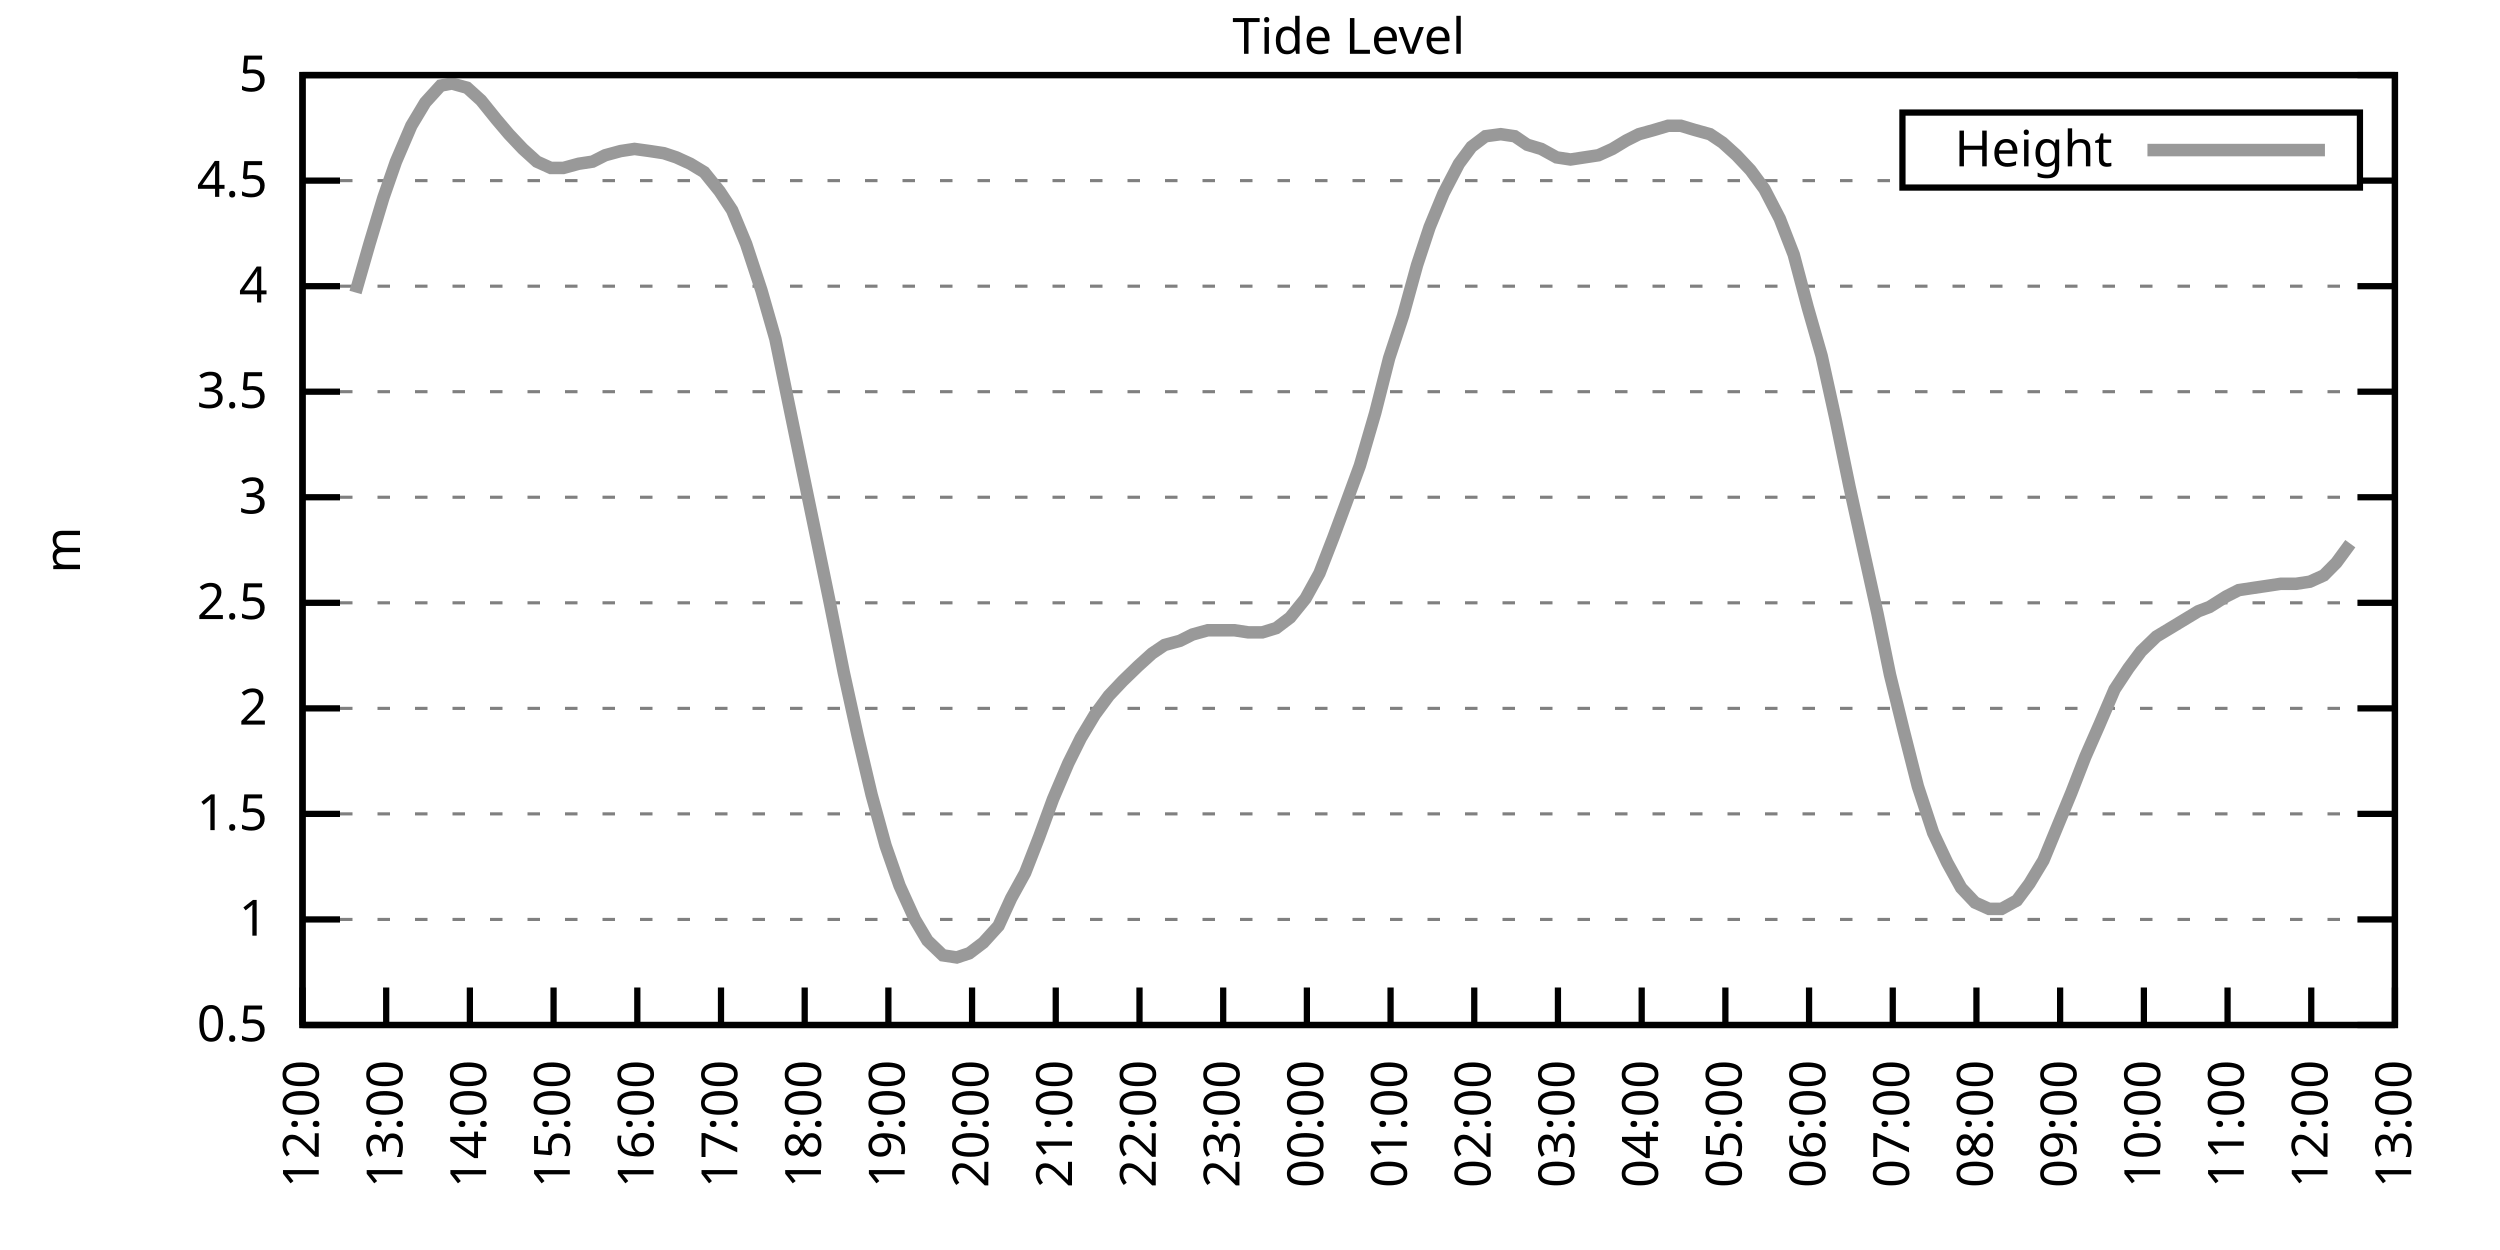
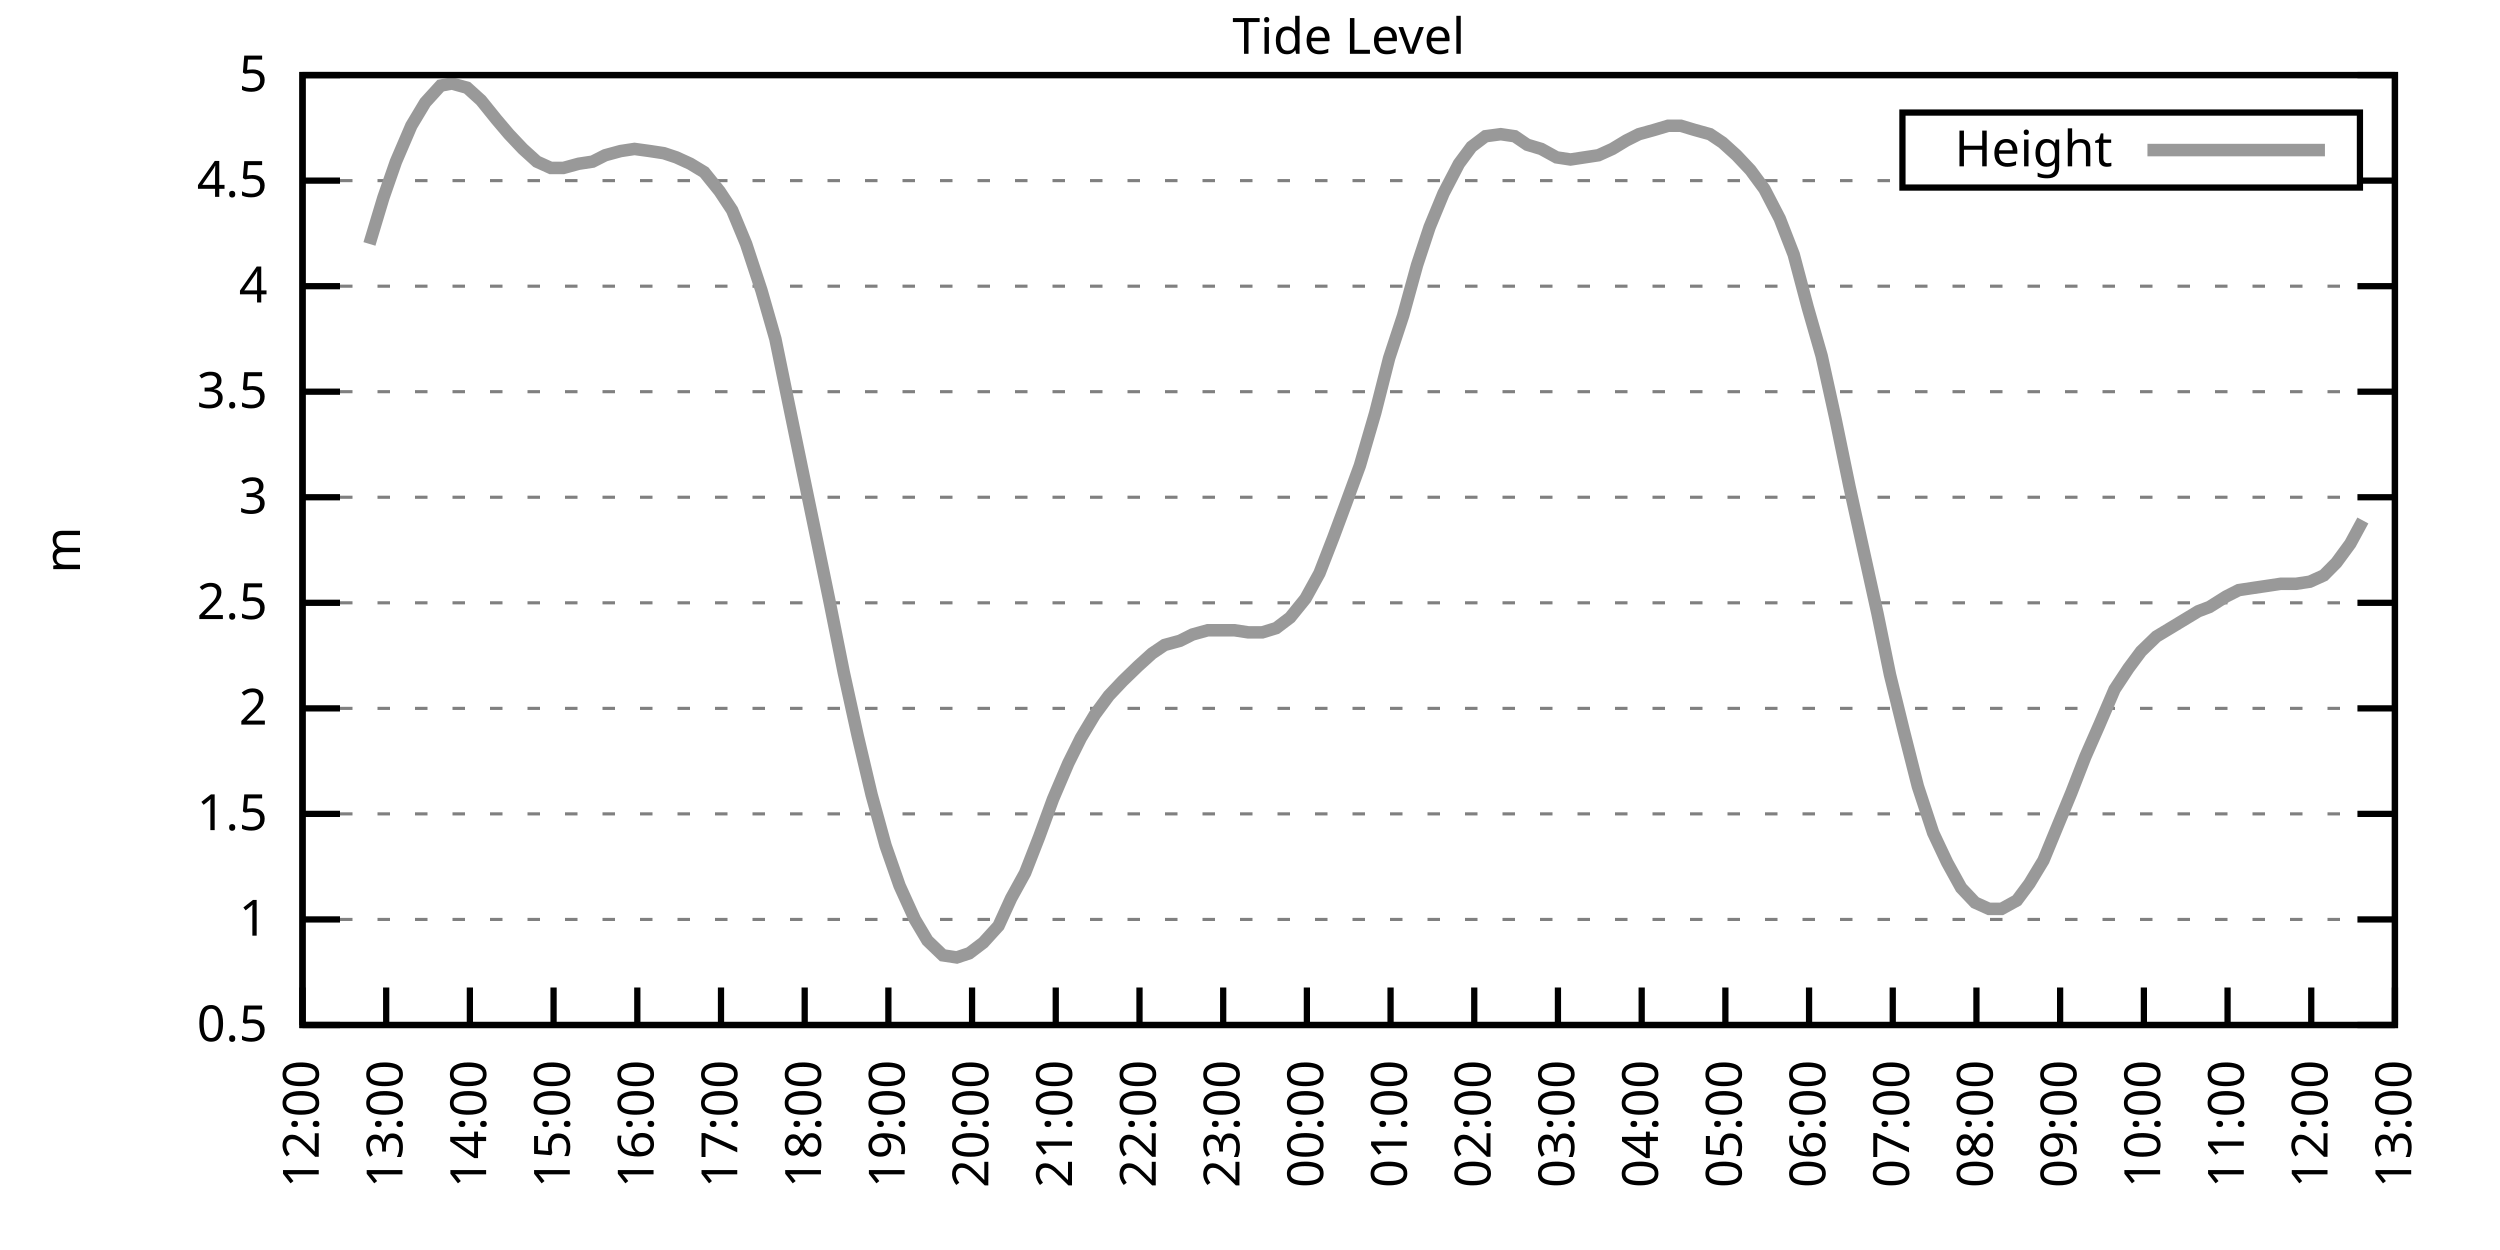
<svg xmlns="http://www.w3.org/2000/svg" xmlns:xlink="http://www.w3.org/1999/xlink" width="400" height="200" viewBox="0 0 400 200">
  <g id="gnuplot_canvas">
    <rect x="0" y="0" width="400" height="200" fill="none" />
    <defs>
      <circle id="gpDot" r="0.5" stroke-width="0.5" stroke="currentColor" />
      <path id="gpPt0" stroke-width="0.333" stroke="currentColor" d="M-1,0 h2 M0,-1 v2" />
      <path id="gpPt1" stroke-width="0.333" stroke="currentColor" d="M-1,-1 L1,1 M1,-1 L-1,1" />
      <path id="gpPt2" stroke-width="0.333" stroke="currentColor" d="M-1,0 L1,0 M0,-1 L0,1 M-1,-1 L1,1 M-1,1 L1,-1" />
      <rect id="gpPt3" stroke-width="0.333" stroke="currentColor" x="-1" y="-1" width="2" height="2" />
      <rect id="gpPt4" stroke-width="0.333" stroke="currentColor" fill="currentColor" x="-1" y="-1" width="2" height="2" />
      <circle id="gpPt5" stroke-width="0.333" stroke="currentColor" cx="0" cy="0" r="1" />
      <use xlink:href="#gpPt5" id="gpPt6" fill="currentColor" stroke="none" />
      <path id="gpPt7" stroke-width="0.333" stroke="currentColor" d="M0,-1.33 L-1.33,0.67 L1.33,0.67 z" />
      <use xlink:href="#gpPt7" id="gpPt8" fill="currentColor" stroke="none" />
      <use xlink:href="#gpPt7" id="gpPt9" stroke="currentColor" transform="rotate(180)" />
      <use xlink:href="#gpPt9" id="gpPt10" fill="currentColor" stroke="none" />
      <use xlink:href="#gpPt3" id="gpPt11" stroke="currentColor" transform="rotate(45)" />
      <use xlink:href="#gpPt11" id="gpPt12" fill="currentColor" stroke="none" />
      <path id="gpPt13" stroke-width="0.333" stroke="currentColor" d="M0,1.330 L1.265,0.411 L0.782,-1.067 L-0.782,-1.076 L-1.265,0.411 z" />
      <use xlink:href="#gpPt13" id="gpPt14" fill="currentColor" stroke="none" />
      <filter id="textbox" filterUnits="objectBoundingBox" x="0" y="0" height="1" width="1">
        <feFlood flood-color="white" flood-opacity="1" result="bgnd" />
        <feComposite in="SourceGraphic" in2="bgnd" operator="atop" />
      </filter>
      <filter id="greybox" filterUnits="objectBoundingBox" x="0" y="0" height="1" width="1">
        <feFlood flood-color="lightgrey" flood-opacity="1" result="grey" />
        <feComposite in="SourceGraphic" in2="grey" operator="atop" />
      </filter>
    </defs>
    <g fill="none" color="white" stroke="currentColor" stroke-width="1.00" stroke-linecap="butt" stroke-linejoin="miter">
</g>
    <g fill="none" color="black" stroke="currentColor" stroke-width="1.00" stroke-linecap="butt" stroke-linejoin="miter">
      <g stroke="none" shape-rendering="crispEdges">
        <polygon fill="rgb(255, 255, 255)" points="48.40,164.00 383.18,164.00 383.18,12.02 48.40,12.02 " />
      </g>
    </g>
    <g fill="none" color="black" stroke="currentColor" stroke-width="1.00" stroke-linecap="butt" stroke-linejoin="miter">
</g>
    <g fill="none" color="black" stroke="black" stroke-width="0.50" stroke-linecap="butt" stroke-linejoin="miter">
</g>
    <g fill="none" color="gray" stroke="currentColor" stroke-width="0.50" stroke-linecap="butt" stroke-linejoin="miter">
      <path stroke="gray" stroke-dasharray="2,4" class="gridline" d="M48.40,164.00 L383.19,164.00  " />
    </g>
    <g fill="none" color="gray" stroke="gray" stroke-width="1.00" stroke-linecap="butt" stroke-linejoin="miter">
</g>
    <g fill="none" color="black" stroke="currentColor" stroke-width="1.00" stroke-linecap="butt" stroke-linejoin="miter">
      <path stroke="black" d="M48.40,164.00 L54.40,164.00 M383.19,164.00 L377.19,164.00  " />
      <g transform="translate(42.80,166.60)" stroke="none" fill="black" font-family="Sans" font-size="8.00" text-anchor="end">
        <text>
          <tspan font-family="Sans"> 0.5</tspan>
        </text>
      </g>
    </g>
    <g fill="none" color="black" stroke="currentColor" stroke-width="1.00" stroke-linecap="butt" stroke-linejoin="miter">
</g>
    <g fill="none" color="black" stroke="black" stroke-width="0.50" stroke-linecap="butt" stroke-linejoin="miter">
</g>
    <g fill="none" color="gray" stroke="currentColor" stroke-width="0.50" stroke-linecap="butt" stroke-linejoin="miter">
      <path stroke="gray" stroke-dasharray="2,4" class="gridline" d="M48.40,147.11 L383.19,147.11  " />
    </g>
    <g fill="none" color="gray" stroke="gray" stroke-width="1.00" stroke-linecap="butt" stroke-linejoin="miter">
</g>
    <g fill="none" color="black" stroke="currentColor" stroke-width="1.00" stroke-linecap="butt" stroke-linejoin="miter">
      <path stroke="black" d="M48.40,147.11 L54.40,147.11 M383.19,147.11 L377.19,147.11  " />
      <g transform="translate(42.80,149.71)" stroke="none" fill="black" font-family="Sans" font-size="8.00" text-anchor="end">
        <text>
          <tspan font-family="Sans"> 1</tspan>
        </text>
      </g>
    </g>
    <g fill="none" color="black" stroke="currentColor" stroke-width="1.00" stroke-linecap="butt" stroke-linejoin="miter">
</g>
    <g fill="none" color="black" stroke="black" stroke-width="0.50" stroke-linecap="butt" stroke-linejoin="miter">
</g>
    <g fill="none" color="gray" stroke="currentColor" stroke-width="0.50" stroke-linecap="butt" stroke-linejoin="miter">
      <path stroke="gray" stroke-dasharray="2,4" class="gridline" d="M48.40,130.22 L383.19,130.22  " />
    </g>
    <g fill="none" color="gray" stroke="gray" stroke-width="1.00" stroke-linecap="butt" stroke-linejoin="miter">
</g>
    <g fill="none" color="black" stroke="currentColor" stroke-width="1.00" stroke-linecap="butt" stroke-linejoin="miter">
      <path stroke="black" d="M48.40,130.22 L54.40,130.22 M383.19,130.22 L377.19,130.22  " />
      <g transform="translate(42.80,132.82)" stroke="none" fill="black" font-family="Sans" font-size="8.00" text-anchor="end">
        <text>
          <tspan font-family="Sans"> 1.5</tspan>
        </text>
      </g>
    </g>
    <g fill="none" color="black" stroke="currentColor" stroke-width="1.00" stroke-linecap="butt" stroke-linejoin="miter">
</g>
    <g fill="none" color="black" stroke="black" stroke-width="0.50" stroke-linecap="butt" stroke-linejoin="miter">
</g>
    <g fill="none" color="gray" stroke="currentColor" stroke-width="0.50" stroke-linecap="butt" stroke-linejoin="miter">
      <path stroke="gray" stroke-dasharray="2,4" class="gridline" d="M48.40,113.34 L383.19,113.34  " />
    </g>
    <g fill="none" color="gray" stroke="gray" stroke-width="1.00" stroke-linecap="butt" stroke-linejoin="miter">
</g>
    <g fill="none" color="black" stroke="currentColor" stroke-width="1.00" stroke-linecap="butt" stroke-linejoin="miter">
      <path stroke="black" d="M48.40,113.34 L54.40,113.34 M383.19,113.34 L377.19,113.34  " />
      <g transform="translate(42.80,115.94)" stroke="none" fill="black" font-family="Sans" font-size="8.00" text-anchor="end">
        <text>
          <tspan font-family="Sans"> 2</tspan>
        </text>
      </g>
    </g>
    <g fill="none" color="black" stroke="currentColor" stroke-width="1.00" stroke-linecap="butt" stroke-linejoin="miter">
</g>
    <g fill="none" color="black" stroke="black" stroke-width="0.50" stroke-linecap="butt" stroke-linejoin="miter">
</g>
    <g fill="none" color="gray" stroke="currentColor" stroke-width="0.50" stroke-linecap="butt" stroke-linejoin="miter">
      <path stroke="gray" stroke-dasharray="2,4" class="gridline" d="M48.40,96.45 L383.19,96.45  " />
    </g>
    <g fill="none" color="gray" stroke="gray" stroke-width="1.00" stroke-linecap="butt" stroke-linejoin="miter">
</g>
    <g fill="none" color="black" stroke="currentColor" stroke-width="1.00" stroke-linecap="butt" stroke-linejoin="miter">
      <path stroke="black" d="M48.40,96.45 L54.40,96.45 M383.19,96.45 L377.19,96.45  " />
      <g transform="translate(42.80,99.05)" stroke="none" fill="black" font-family="Sans" font-size="8.00" text-anchor="end">
        <text>
          <tspan font-family="Sans"> 2.5</tspan>
        </text>
      </g>
    </g>
    <g fill="none" color="black" stroke="currentColor" stroke-width="1.00" stroke-linecap="butt" stroke-linejoin="miter">
</g>
    <g fill="none" color="black" stroke="black" stroke-width="0.50" stroke-linecap="butt" stroke-linejoin="miter">
</g>
    <g fill="none" color="gray" stroke="currentColor" stroke-width="0.50" stroke-linecap="butt" stroke-linejoin="miter">
      <path stroke="gray" stroke-dasharray="2,4" class="gridline" d="M48.40,79.56 L383.19,79.56  " />
    </g>
    <g fill="none" color="gray" stroke="gray" stroke-width="1.00" stroke-linecap="butt" stroke-linejoin="miter">
</g>
    <g fill="none" color="black" stroke="currentColor" stroke-width="1.00" stroke-linecap="butt" stroke-linejoin="miter">
      <path stroke="black" d="M48.40,79.56 L54.40,79.56 M383.19,79.56 L377.19,79.56  " />
      <g transform="translate(42.80,82.16)" stroke="none" fill="black" font-family="Sans" font-size="8.00" text-anchor="end">
        <text>
          <tspan font-family="Sans"> 3</tspan>
        </text>
      </g>
    </g>
    <g fill="none" color="black" stroke="currentColor" stroke-width="1.00" stroke-linecap="butt" stroke-linejoin="miter">
</g>
    <g fill="none" color="black" stroke="black" stroke-width="0.50" stroke-linecap="butt" stroke-linejoin="miter">
</g>
    <g fill="none" color="gray" stroke="currentColor" stroke-width="0.50" stroke-linecap="butt" stroke-linejoin="miter">
      <path stroke="gray" stroke-dasharray="2,4" class="gridline" d="M48.40,62.67 L383.19,62.67  " />
    </g>
    <g fill="none" color="gray" stroke="gray" stroke-width="1.00" stroke-linecap="butt" stroke-linejoin="miter">
</g>
    <g fill="none" color="black" stroke="currentColor" stroke-width="1.00" stroke-linecap="butt" stroke-linejoin="miter">
      <path stroke="black" d="M48.40,62.67 L54.40,62.67 M383.19,62.67 L377.19,62.67  " />
      <g transform="translate(42.80,65.27)" stroke="none" fill="black" font-family="Sans" font-size="8.00" text-anchor="end">
        <text>
          <tspan font-family="Sans"> 3.5</tspan>
        </text>
      </g>
    </g>
    <g fill="none" color="black" stroke="currentColor" stroke-width="1.00" stroke-linecap="butt" stroke-linejoin="miter">
</g>
    <g fill="none" color="black" stroke="black" stroke-width="0.50" stroke-linecap="butt" stroke-linejoin="miter">
</g>
    <g fill="none" color="gray" stroke="currentColor" stroke-width="0.50" stroke-linecap="butt" stroke-linejoin="miter">
      <path stroke="gray" stroke-dasharray="2,4" class="gridline" d="M48.40,45.79 L383.19,45.79  " />
    </g>
    <g fill="none" color="gray" stroke="gray" stroke-width="1.00" stroke-linecap="butt" stroke-linejoin="miter">
</g>
    <g fill="none" color="black" stroke="currentColor" stroke-width="1.00" stroke-linecap="butt" stroke-linejoin="miter">
      <path stroke="black" d="M48.40,45.79 L54.40,45.79 M383.19,45.79 L377.19,45.79  " />
      <g transform="translate(42.80,48.39)" stroke="none" fill="black" font-family="Sans" font-size="8.00" text-anchor="end">
        <text>
          <tspan font-family="Sans"> 4</tspan>
        </text>
      </g>
    </g>
    <g fill="none" color="black" stroke="currentColor" stroke-width="1.00" stroke-linecap="butt" stroke-linejoin="miter">
</g>
    <g fill="none" color="black" stroke="black" stroke-width="0.50" stroke-linecap="butt" stroke-linejoin="miter">
</g>
    <g fill="none" color="gray" stroke="currentColor" stroke-width="0.50" stroke-linecap="butt" stroke-linejoin="miter">
      <path stroke="gray" stroke-dasharray="2,4" class="gridline" d="M48.40,28.90 L304.39,28.90 M377.59,28.90 L383.19,28.90  " />
    </g>
    <g fill="none" color="gray" stroke="gray" stroke-width="1.00" stroke-linecap="butt" stroke-linejoin="miter">
</g>
    <g fill="none" color="black" stroke="currentColor" stroke-width="1.00" stroke-linecap="butt" stroke-linejoin="miter">
      <path stroke="black" d="M48.40,28.90 L54.40,28.90 M383.19,28.90 L377.19,28.90  " />
      <g transform="translate(42.80,31.50)" stroke="none" fill="black" font-family="Sans" font-size="8.00" text-anchor="end">
        <text>
          <tspan font-family="Sans"> 4.5</tspan>
        </text>
      </g>
    </g>
    <g fill="none" color="black" stroke="currentColor" stroke-width="1.00" stroke-linecap="butt" stroke-linejoin="miter">
</g>
    <g fill="none" color="black" stroke="black" stroke-width="0.50" stroke-linecap="butt" stroke-linejoin="miter">
</g>
    <g fill="none" color="gray" stroke="currentColor" stroke-width="0.50" stroke-linecap="butt" stroke-linejoin="miter">
      <path stroke="gray" stroke-dasharray="2,4" class="gridline" d="M48.40,12.01 L383.19,12.01  " />
    </g>
    <g fill="none" color="gray" stroke="gray" stroke-width="1.00" stroke-linecap="butt" stroke-linejoin="miter">
</g>
    <g fill="none" color="black" stroke="currentColor" stroke-width="1.00" stroke-linecap="butt" stroke-linejoin="miter">
      <path stroke="black" d="M48.40,12.01 L54.40,12.01 M383.19,12.01 L377.19,12.01  " />
      <g transform="translate(42.80,14.61)" stroke="none" fill="black" font-family="Sans" font-size="8.00" text-anchor="end">
        <text>
          <tspan font-family="Sans"> 5</tspan>
        </text>
      </g>
    </g>
    <g fill="none" color="black" stroke="currentColor" stroke-width="1.00" stroke-linecap="butt" stroke-linejoin="miter">
      <path stroke="black" d="M48.40,164.00 L48.40,158.00  " />
      <g transform="translate(51.00,169.60) rotate(270.00)" stroke="none" fill="black" font-family="Sans" font-size="8.00" text-anchor="end">
        <text>
          <tspan font-family="Sans">12:00</tspan>
        </text>
      </g>
    </g>
    <g fill="none" color="black" stroke="currentColor" stroke-width="1.00" stroke-linecap="butt" stroke-linejoin="miter">
      <path stroke="black" d="M61.79,164.00 L61.79,158.00  " />
      <g transform="translate(64.39,169.60) rotate(270.00)" stroke="none" fill="black" font-family="Sans" font-size="8.00" text-anchor="end">
        <text>
          <tspan font-family="Sans">13:00</tspan>
        </text>
      </g>
    </g>
    <g fill="none" color="black" stroke="currentColor" stroke-width="1.00" stroke-linecap="butt" stroke-linejoin="miter">
      <path stroke="black" d="M75.18,164.00 L75.18,158.00  " />
      <g transform="translate(77.78,169.60) rotate(270.00)" stroke="none" fill="black" font-family="Sans" font-size="8.00" text-anchor="end">
        <text>
          <tspan font-family="Sans">14:00</tspan>
        </text>
      </g>
    </g>
    <g fill="none" color="black" stroke="currentColor" stroke-width="1.00" stroke-linecap="butt" stroke-linejoin="miter">
      <path stroke="black" d="M88.57,164.00 L88.57,158.00  " />
      <g transform="translate(91.17,169.60) rotate(270.00)" stroke="none" fill="black" font-family="Sans" font-size="8.00" text-anchor="end">
        <text>
          <tspan font-family="Sans">15:00</tspan>
        </text>
      </g>
    </g>
    <g fill="none" color="black" stroke="currentColor" stroke-width="1.00" stroke-linecap="butt" stroke-linejoin="miter">
      <path stroke="black" d="M101.97,164.00 L101.97,158.00  " />
      <g transform="translate(104.57,169.60) rotate(270.00)" stroke="none" fill="black" font-family="Sans" font-size="8.00" text-anchor="end">
        <text>
          <tspan font-family="Sans">16:00</tspan>
        </text>
      </g>
    </g>
    <g fill="none" color="black" stroke="currentColor" stroke-width="1.00" stroke-linecap="butt" stroke-linejoin="miter">
      <path stroke="black" d="M115.36,164.00 L115.36,158.00  " />
      <g transform="translate(117.96,169.60) rotate(270.00)" stroke="none" fill="black" font-family="Sans" font-size="8.00" text-anchor="end">
        <text>
          <tspan font-family="Sans">17:00</tspan>
        </text>
      </g>
    </g>
    <g fill="none" color="black" stroke="currentColor" stroke-width="1.00" stroke-linecap="butt" stroke-linejoin="miter">
      <path stroke="black" d="M128.75,164.00 L128.75,158.00  " />
      <g transform="translate(131.35,169.60) rotate(270.00)" stroke="none" fill="black" font-family="Sans" font-size="8.00" text-anchor="end">
        <text>
          <tspan font-family="Sans">18:00</tspan>
        </text>
      </g>
    </g>
    <g fill="none" color="black" stroke="currentColor" stroke-width="1.00" stroke-linecap="butt" stroke-linejoin="miter">
      <path stroke="black" d="M142.14,164.00 L142.14,158.00  " />
      <g transform="translate(144.74,169.60) rotate(270.00)" stroke="none" fill="black" font-family="Sans" font-size="8.00" text-anchor="end">
        <text>
          <tspan font-family="Sans">19:00</tspan>
        </text>
      </g>
    </g>
    <g fill="none" color="black" stroke="currentColor" stroke-width="1.00" stroke-linecap="butt" stroke-linejoin="miter">
      <path stroke="black" d="M155.53,164.00 L155.53,158.00  " />
      <g transform="translate(158.13,169.60) rotate(270.00)" stroke="none" fill="black" font-family="Sans" font-size="8.00" text-anchor="end">
        <text>
          <tspan font-family="Sans">20:00</tspan>
        </text>
      </g>
    </g>
    <g fill="none" color="black" stroke="currentColor" stroke-width="1.00" stroke-linecap="butt" stroke-linejoin="miter">
      <path stroke="black" d="M168.92,164.00 L168.92,158.00  " />
      <g transform="translate(171.52,169.60) rotate(270.00)" stroke="none" fill="black" font-family="Sans" font-size="8.00" text-anchor="end">
        <text>
          <tspan font-family="Sans">21:00</tspan>
        </text>
      </g>
    </g>
    <g fill="none" color="black" stroke="currentColor" stroke-width="1.00" stroke-linecap="butt" stroke-linejoin="miter">
      <path stroke="black" d="M182.32,164.00 L182.32,158.00  " />
      <g transform="translate(184.92,169.60) rotate(270.00)" stroke="none" fill="black" font-family="Sans" font-size="8.00" text-anchor="end">
        <text>
          <tspan font-family="Sans">22:00</tspan>
        </text>
      </g>
    </g>
    <g fill="none" color="black" stroke="currentColor" stroke-width="1.00" stroke-linecap="butt" stroke-linejoin="miter">
      <path stroke="black" d="M195.71,164.00 L195.71,158.00  " />
      <g transform="translate(198.31,169.60) rotate(270.00)" stroke="none" fill="black" font-family="Sans" font-size="8.00" text-anchor="end">
        <text>
          <tspan font-family="Sans">23:00</tspan>
        </text>
      </g>
    </g>
    <g fill="none" color="black" stroke="currentColor" stroke-width="1.00" stroke-linecap="butt" stroke-linejoin="miter">
      <path stroke="black" d="M209.10,164.00 L209.10,158.00  " />
      <g transform="translate(211.70,169.60) rotate(270.00)" stroke="none" fill="black" font-family="Sans" font-size="8.00" text-anchor="end">
        <text>
          <tspan font-family="Sans">00:00</tspan>
        </text>
      </g>
    </g>
    <g fill="none" color="black" stroke="currentColor" stroke-width="1.00" stroke-linecap="butt" stroke-linejoin="miter">
      <path stroke="black" d="M222.49,164.00 L222.49,158.00  " />
      <g transform="translate(225.09,169.60) rotate(270.00)" stroke="none" fill="black" font-family="Sans" font-size="8.00" text-anchor="end">
        <text>
          <tspan font-family="Sans">01:00</tspan>
        </text>
      </g>
    </g>
    <g fill="none" color="black" stroke="currentColor" stroke-width="1.00" stroke-linecap="butt" stroke-linejoin="miter">
      <path stroke="black" d="M235.88,164.00 L235.88,158.00  " />
      <g transform="translate(238.48,169.60) rotate(270.00)" stroke="none" fill="black" font-family="Sans" font-size="8.00" text-anchor="end">
        <text>
          <tspan font-family="Sans">02:00</tspan>
        </text>
      </g>
    </g>
    <g fill="none" color="black" stroke="currentColor" stroke-width="1.00" stroke-linecap="butt" stroke-linejoin="miter">
      <path stroke="black" d="M249.27,164.00 L249.27,158.00  " />
      <g transform="translate(251.87,169.60) rotate(270.00)" stroke="none" fill="black" font-family="Sans" font-size="8.00" text-anchor="end">
        <text>
          <tspan font-family="Sans">03:00</tspan>
        </text>
      </g>
    </g>
    <g fill="none" color="black" stroke="currentColor" stroke-width="1.00" stroke-linecap="butt" stroke-linejoin="miter">
      <path stroke="black" d="M262.67,164.00 L262.67,158.00  " />
      <g transform="translate(265.27,169.60) rotate(270.00)" stroke="none" fill="black" font-family="Sans" font-size="8.00" text-anchor="end">
        <text>
          <tspan font-family="Sans">04:00</tspan>
        </text>
      </g>
    </g>
    <g fill="none" color="black" stroke="currentColor" stroke-width="1.00" stroke-linecap="butt" stroke-linejoin="miter">
      <path stroke="black" d="M276.06,164.00 L276.06,158.00  " />
      <g transform="translate(278.66,169.60) rotate(270.00)" stroke="none" fill="black" font-family="Sans" font-size="8.00" text-anchor="end">
        <text>
          <tspan font-family="Sans">05:00</tspan>
        </text>
      </g>
    </g>
    <g fill="none" color="black" stroke="currentColor" stroke-width="1.00" stroke-linecap="butt" stroke-linejoin="miter">
      <path stroke="black" d="M289.45,164.00 L289.45,158.00  " />
      <g transform="translate(292.05,169.60) rotate(270.00)" stroke="none" fill="black" font-family="Sans" font-size="8.00" text-anchor="end">
        <text>
          <tspan font-family="Sans">06:00</tspan>
        </text>
      </g>
    </g>
    <g fill="none" color="black" stroke="currentColor" stroke-width="1.00" stroke-linecap="butt" stroke-linejoin="miter">
      <path stroke="black" d="M302.84,164.00 L302.84,158.00  " />
      <g transform="translate(305.44,169.60) rotate(270.00)" stroke="none" fill="black" font-family="Sans" font-size="8.00" text-anchor="end">
        <text>
          <tspan font-family="Sans">07:00</tspan>
        </text>
      </g>
    </g>
    <g fill="none" color="black" stroke="currentColor" stroke-width="1.00" stroke-linecap="butt" stroke-linejoin="miter">
      <path stroke="black" d="M316.23,164.00 L316.23,158.00  " />
      <g transform="translate(318.83,169.60) rotate(270.00)" stroke="none" fill="black" font-family="Sans" font-size="8.00" text-anchor="end">
        <text>
          <tspan font-family="Sans">08:00</tspan>
        </text>
      </g>
    </g>
    <g fill="none" color="black" stroke="currentColor" stroke-width="1.00" stroke-linecap="butt" stroke-linejoin="miter">
      <path stroke="black" d="M329.62,164.00 L329.62,158.00  " />
      <g transform="translate(332.22,169.60) rotate(270.00)" stroke="none" fill="black" font-family="Sans" font-size="8.00" text-anchor="end">
        <text>
          <tspan font-family="Sans">09:00</tspan>
        </text>
      </g>
    </g>
    <g fill="none" color="black" stroke="currentColor" stroke-width="1.00" stroke-linecap="butt" stroke-linejoin="miter">
      <path stroke="black" d="M343.02,164.00 L343.02,158.00  " />
      <g transform="translate(345.62,169.60) rotate(270.00)" stroke="none" fill="black" font-family="Sans" font-size="8.00" text-anchor="end">
        <text>
          <tspan font-family="Sans">10:00</tspan>
        </text>
      </g>
    </g>
    <g fill="none" color="black" stroke="currentColor" stroke-width="1.00" stroke-linecap="butt" stroke-linejoin="miter">
      <path stroke="black" d="M356.41,164.00 L356.41,158.00  " />
      <g transform="translate(359.01,169.60) rotate(270.00)" stroke="none" fill="black" font-family="Sans" font-size="8.00" text-anchor="end">
        <text>
          <tspan font-family="Sans">11:00</tspan>
        </text>
      </g>
    </g>
    <g fill="none" color="black" stroke="currentColor" stroke-width="1.00" stroke-linecap="butt" stroke-linejoin="miter">
      <path stroke="black" d="M369.80,164.00 L369.80,158.00  " />
      <g transform="translate(372.40,169.60) rotate(270.00)" stroke="none" fill="black" font-family="Sans" font-size="8.00" text-anchor="end">
        <text>
          <tspan font-family="Sans">12:00</tspan>
        </text>
      </g>
    </g>
    <g fill="none" color="black" stroke="currentColor" stroke-width="1.00" stroke-linecap="butt" stroke-linejoin="miter">
      <path stroke="black" d="M383.19,164.00 L383.19,158.00  " />
      <g transform="translate(385.79,169.60) rotate(270.00)" stroke="none" fill="black" font-family="Sans" font-size="8.00" text-anchor="end">
        <text>
          <tspan font-family="Sans">13:00</tspan>
        </text>
      </g>
    </g>
    <g fill="none" color="black" stroke="currentColor" stroke-width="1.00" stroke-linecap="butt" stroke-linejoin="miter">
</g>
    <g fill="none" color="black" stroke="currentColor" stroke-width="1.00" stroke-linecap="butt" stroke-linejoin="miter">
      <path stroke="black" d="M48.40,12.01 L48.40,164.00 L383.19,164.00 L383.19,12.01 L48.40,12.01 Z  " />
    </g>
    <g fill="none" color="black" stroke="currentColor" stroke-width="1.00" stroke-linecap="butt" stroke-linejoin="miter">
</g>
    <g fill="none" color="black" stroke="currentColor" stroke-width="1.00" stroke-linecap="butt" stroke-linejoin="miter">
      <path stroke="black" d="M304.39,30.01 L304.39,18.01 L377.59,18.01 L377.59,30.01 L304.39,30.01 Z  " />
    </g>
    <g id="Tide_level_plot_1">
      <g fill="none" color="white" stroke="black" stroke-width="2.00" stroke-linecap="butt" stroke-linejoin="miter">
</g>
      <g fill="none" color="black" stroke="currentColor" stroke-width="2.00" stroke-linecap="butt" stroke-linejoin="miter">
        <g transform="translate(337.99,26.61)" stroke="none" fill="black" font-family="Sans" font-size="8.00" text-anchor="end">
          <text>
            <tspan font-family="Sans">Height</tspan>
          </text>
        </g>
      </g>
      <g fill="none" color="black" stroke="currentColor" stroke-width="2.00" stroke-linecap="butt" stroke-linejoin="miter">
-         <path stroke="rgb(153, 153, 153)" d="M343.59,24.01 L371.99,24.01 M56.88,46.80 L59.11,39.03 L61.35,31.60 L63.35,25.86 L65.81,20.12 L68.04,16.40   L70.50,13.70 L72.28,13.36 L74.74,14.04 L76.97,16.06 L79.42,19.10 L81.43,21.47 L83.66,23.83 L85.90,25.86   L88.13,26.87 L90.14,26.87 L92.59,26.20 L94.82,25.86 L96.83,24.84 L99.29,24.17 L101.52,23.83 L103.98,24.17   L106.21,24.51 L108.22,25.18 L110.45,26.20 L112.68,27.55 L115.13,30.59 L117.14,33.63 L119.38,39.03 L121.83,46.46   L124.06,54.23 L126.07,64.02 L128.30,74.83 L130.54,85.64 L132.77,96.45 L135.00,107.59 L137.23,117.73 L139.46,127.18   L141.69,135.29 L143.93,141.71 L146.38,147.11 L148.39,150.49 L150.85,152.85 L153.08,153.19 L155.09,152.52 L157.32,150.83   L159.77,148.13 L161.78,143.73 L164.01,139.68 L166.25,133.94 L168.48,127.86 L170.93,122.12 L172.94,118.07 L175.17,114.35   L177.41,111.31 L179.64,108.95 L182.09,106.58 L184.32,104.56 L186.33,103.20 L188.79,102.53 L190.80,101.52 L193.25,100.84   L195.48,100.84 L197.49,100.84 L199.73,101.18 L201.96,101.18 L204.19,100.50 L206.42,98.81 L208.88,95.77 L211.11,91.72   L213.34,85.98 L215.35,80.57 L217.58,74.49 L220.04,66.05 L222.27,57.27 L224.50,50.51 L226.73,42.41 L228.74,36.33   L230.97,30.92 L233.43,26.20 L235.44,23.49 L237.67,21.80 L240.12,21.47 L242.36,21.80 L244.36,23.16 L246.60,23.83   L249.05,25.18 L251.28,25.52 L253.51,25.18 L255.75,24.84 L257.98,23.83 L260.21,22.48 L262.22,21.47 L264.67,20.79   L266.91,20.12 L268.92,20.12 L271.15,20.79 L273.60,21.47 L275.61,22.82 L277.84,24.84 L280.07,27.21 L282.31,30.25   L284.76,34.98 L286.99,40.72 L289.23,49.16 L291.46,56.93 L293.69,67.06 L295.92,77.87 L298.15,88.00 L300.39,98.14   L302.39,107.93 L304.63,117.05 L306.86,125.83 L309.31,133.26 L311.54,137.99 L313.78,142.05 L316.01,144.41 L318.24,145.42   L320.25,145.42 L322.70,144.07 L324.71,141.37 L326.95,137.66 L329.18,132.25 L331.41,126.85 L333.64,121.11 L335.87,116.04   L338.33,110.30 L340.56,106.92 L342.57,104.22 L345.02,101.85 L347.26,100.50 L349.49,99.15 L351.72,97.80 L353.51,97.12   L356.18,95.44 L358.19,94.42 L360.42,94.08 L362.66,93.75 L364.89,93.41 L367.34,93.41 L369.58,93.07 L371.81,92.06   L373.82,90.03 L376.05,86.99  " />
+         <path stroke="rgb(153, 153, 153)" d="M343.59,24.01 L371.99,24.01 M59.11,39.03 L61.35,31.60 L63.35,25.86 L65.81,20.12 L68.04,16.40 L70.50,13.70   L72.28,13.36 L74.74,14.04 L76.97,16.06 L79.42,19.10 L81.43,21.47 L83.66,23.83 L85.90,25.86 L88.13,26.87   L90.14,26.87 L92.59,26.20 L94.82,25.86 L96.83,24.84 L99.29,24.17 L101.52,23.83 L103.98,24.17 L106.21,24.51   L108.22,25.18 L110.45,26.20 L112.68,27.55 L115.13,30.59 L117.14,33.63 L119.38,39.03 L121.83,46.46 L124.06,54.23   L126.07,64.02 L128.30,74.83 L130.54,85.64 L132.77,96.45 L135.00,107.59 L137.23,117.73 L139.46,127.18 L141.69,135.29   L143.93,141.71 L146.38,147.11 L148.39,150.49 L150.85,152.85 L153.08,153.19 L155.09,152.52 L157.32,150.83 L159.77,148.13   L161.78,143.73 L164.01,139.68 L166.25,133.94 L168.48,127.86 L170.93,122.12 L172.94,118.07 L175.17,114.35 L177.41,111.31   L179.64,108.95 L182.09,106.58 L184.32,104.56 L186.33,103.20 L188.79,102.53 L190.80,101.52 L193.25,100.84 L195.48,100.84   L197.49,100.84 L199.73,101.18 L201.96,101.18 L204.19,100.50 L206.42,98.81 L208.88,95.77 L211.11,91.72 L213.34,85.98   L215.35,80.57 L217.58,74.49 L220.04,66.05 L222.27,57.27 L224.50,50.51 L226.73,42.41 L228.74,36.33 L230.97,30.92   L233.43,26.20 L235.44,23.49 L237.67,21.80 L240.12,21.47 L242.36,21.80 L244.36,23.16 L246.60,23.83 L249.05,25.18   L251.28,25.52 L253.51,25.18 L255.75,24.84 L257.98,23.83 L260.21,22.48 L262.22,21.47 L264.67,20.79 L266.91,20.12   L268.92,20.12 L271.15,20.79 L273.60,21.47 L275.61,22.82 L277.84,24.84 L280.07,27.21 L282.31,30.25 L284.76,34.98   L286.99,40.72 L289.23,49.16 L291.46,56.93 L293.69,67.06 L295.92,77.87 L298.15,88.00 L300.39,98.14 L302.39,107.93   L304.63,117.05 L306.86,125.83 L309.31,133.26 L311.54,137.99 L313.78,142.05 L316.01,144.41 L318.24,145.42 L320.25,145.42   L322.70,144.07 L324.71,141.37 L326.95,137.66 L329.18,132.25 L331.41,126.85 L333.64,121.11 L335.87,116.04 L338.33,110.30   L340.56,106.92 L342.57,104.22 L345.02,101.85 L347.26,100.50 L349.49,99.15 L351.72,97.80 L353.51,97.12 L356.18,95.44   L358.19,94.42 L360.42,94.08 L362.66,93.75 L364.89,93.41 L367.34,93.41 L369.58,93.07 L371.81,92.06 L373.82,90.03   L376.05,86.99 L378.06,83.28  " />
      </g>
    </g>
    <g fill="none" color="black" stroke="currentColor" stroke-width="2.00" stroke-linecap="butt" stroke-linejoin="miter">
</g>
    <g fill="none" color="black" stroke="black" stroke-width="1.00" stroke-linecap="butt" stroke-linejoin="miter">
</g>
    <g fill="none" color="black" stroke="currentColor" stroke-width="1.00" stroke-linecap="butt" stroke-linejoin="miter">
      <path stroke="black" d="M48.40,12.01 L48.40,164.00 L383.19,164.00 L383.19,12.01 L48.40,12.01 Z  " />
      <g transform="translate(12.80,88.01) rotate(270.00)" stroke="none" fill="black" font-family="Sans" font-size="8.00" text-anchor="middle">
        <text>
          <tspan font-family="Sans">m</tspan>
        </text>
      </g>
    </g>
    <g fill="none" color="black" stroke="currentColor" stroke-width="1.00" stroke-linecap="butt" stroke-linejoin="miter">
</g>
    <g fill="none" color="black" stroke="currentColor" stroke-width="1.00" stroke-linecap="butt" stroke-linejoin="miter">
      <g transform="translate(215.79,8.61)" stroke="none" fill="black" font-family="Sans" font-size="8.00" text-anchor="middle">
        <text>
          <tspan font-family="Sans">Tide Level</tspan>
        </text>
      </g>
    </g>
    <g fill="none" color="black" stroke="currentColor" stroke-width="1.00" stroke-linecap="butt" stroke-linejoin="miter">
</g>
  </g>
</svg>
